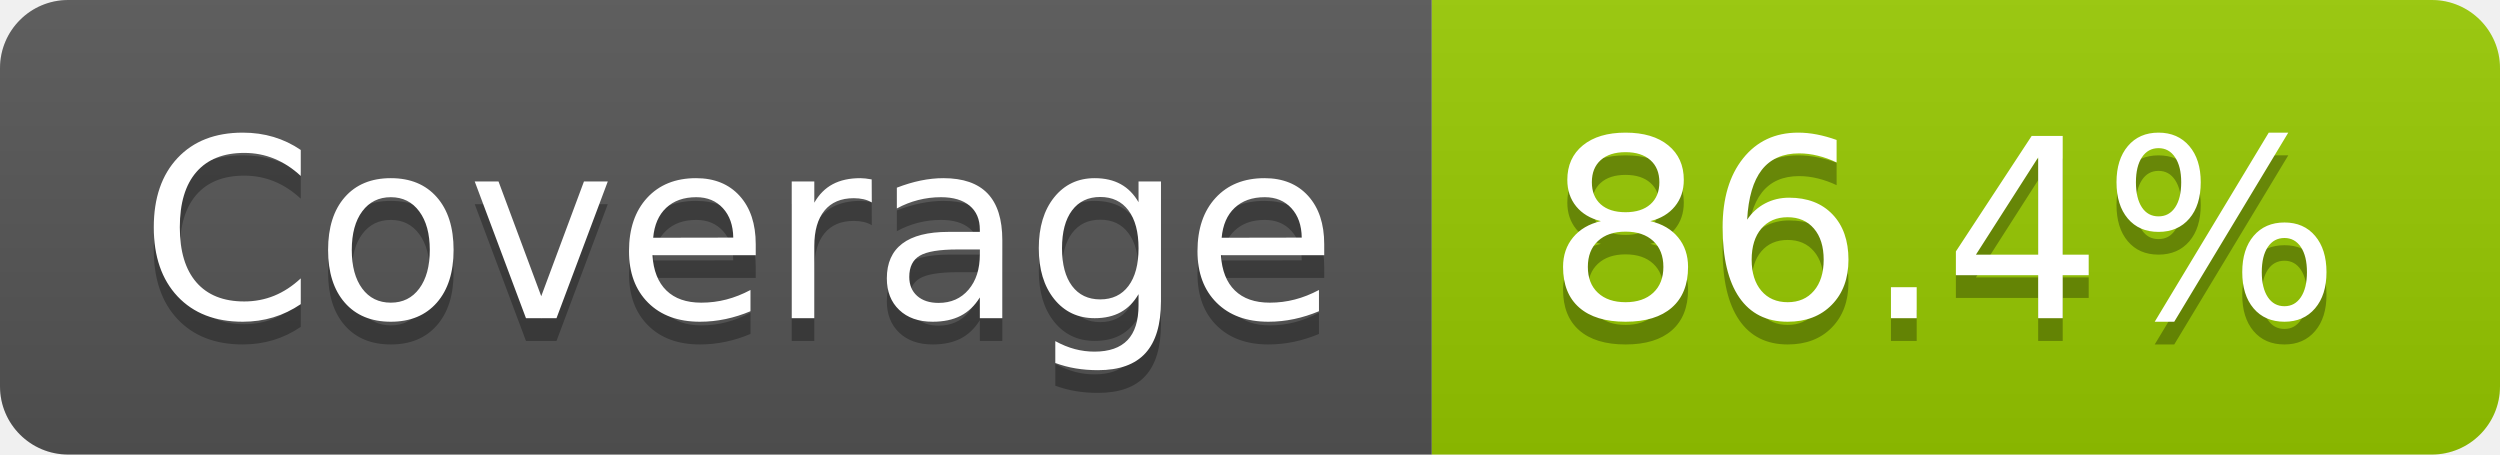
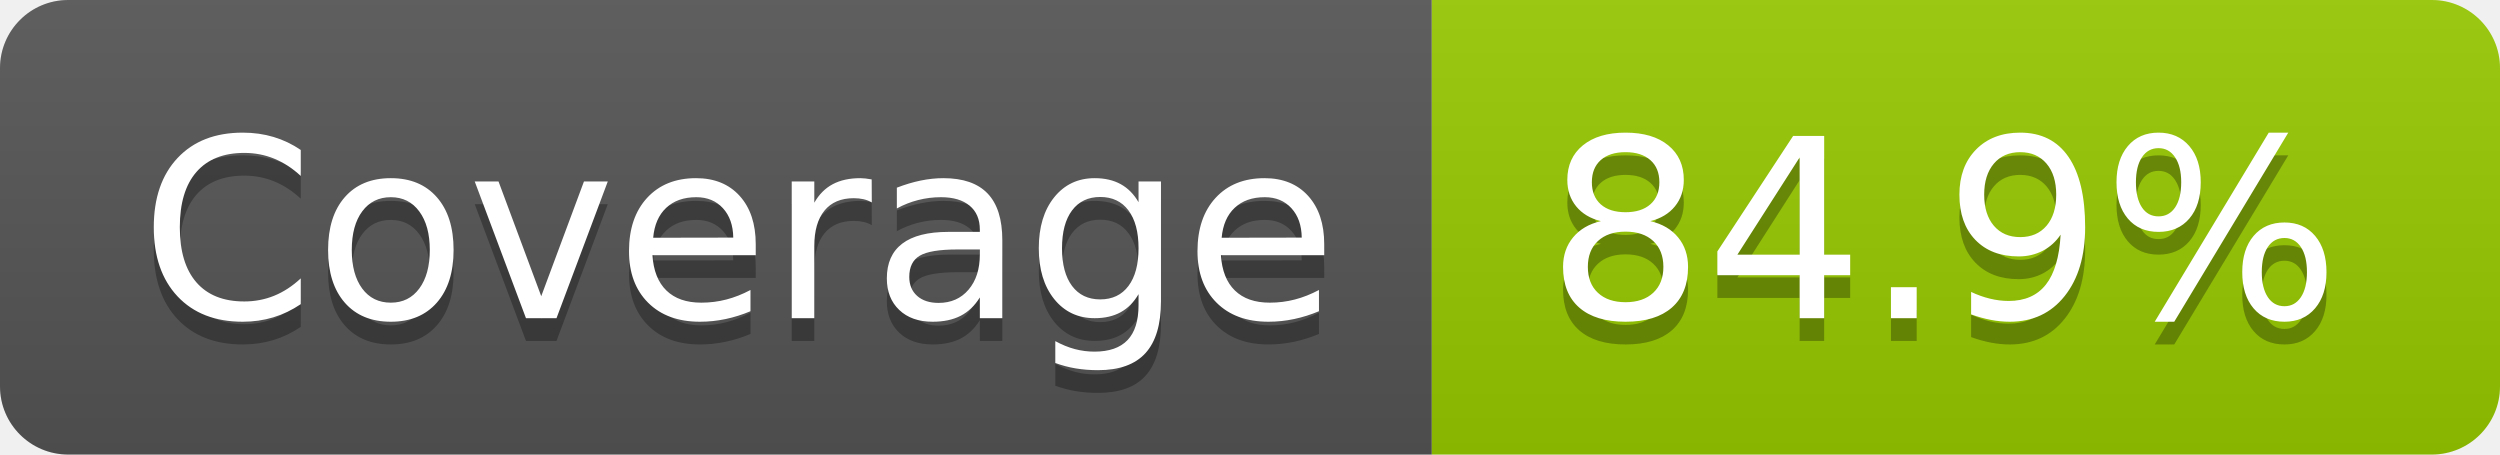
- <svg xmlns="http://www.w3.org/2000/svg" width="110" height="20" role="img" aria-label="Coverage: 86.4%">
+ <svg xmlns="http://www.w3.org/2000/svg" width="110" height="20" role="img" aria-label="Coverage: 84.9%">
  <linearGradient id="s" x2="0" y2="100%">
    <stop offset="0" stop-color="#bbb" stop-opacity=".1" />
    <stop offset="1" stop-opacity=".1" />
  </linearGradient>
  <clipPath id="r">
    <rect width="110" height="20" rx="3" fill="#fff" />
  </clipPath>
  <g clip-path="url(#r)">
    <rect width="63" height="20" fill="#555" />
    <rect x="63" width="47" height="20" fill="#97ca00" />
    <rect width="110" height="20" fill="url(#s)" />
  </g>
  <g fill="#fff" text-anchor="middle" font-family="Verdana,Geneva,DejaVu Sans,sans-serif" text-rendering="geometricPrecision" font-size="110">
    <text aria-hidden="true" x="325" y="150" fill="#010101" fill-opacity=".3" transform="scale(.1)" textLength="530">Coverage</text>
    <text x="325" y="140" transform="scale(.1)" fill="#fff" textLength="530">Coverage</text>
-     <text aria-hidden="true" x="855" y="150" fill="#010101" fill-opacity=".3" transform="scale(.1)" textLength="370">86.4%</text>
-     <text x="855" y="140" transform="scale(.1)" fill="#fff" textLength="370">86.4%</text>
+     <text aria-hidden="true" x="855" y="150" fill="#010101" fill-opacity=".3" transform="scale(.1)" textLength="370">84.9%</text>
+     <text x="855" y="140" transform="scale(.1)" fill="#fff" textLength="370">84.9%</text>
  </g>
</svg>
